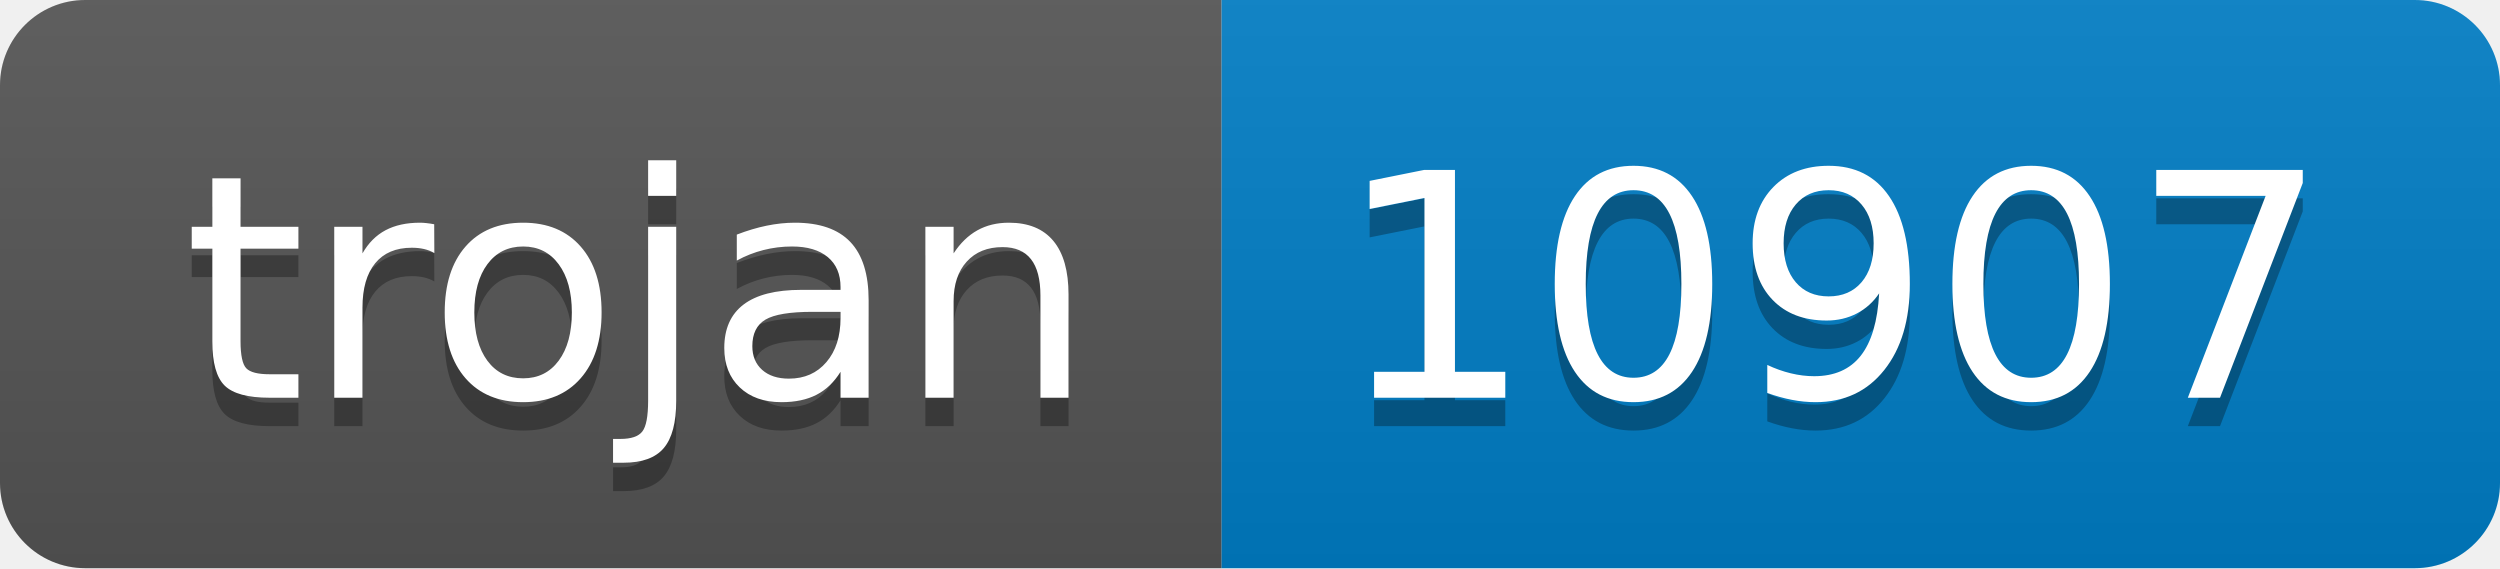
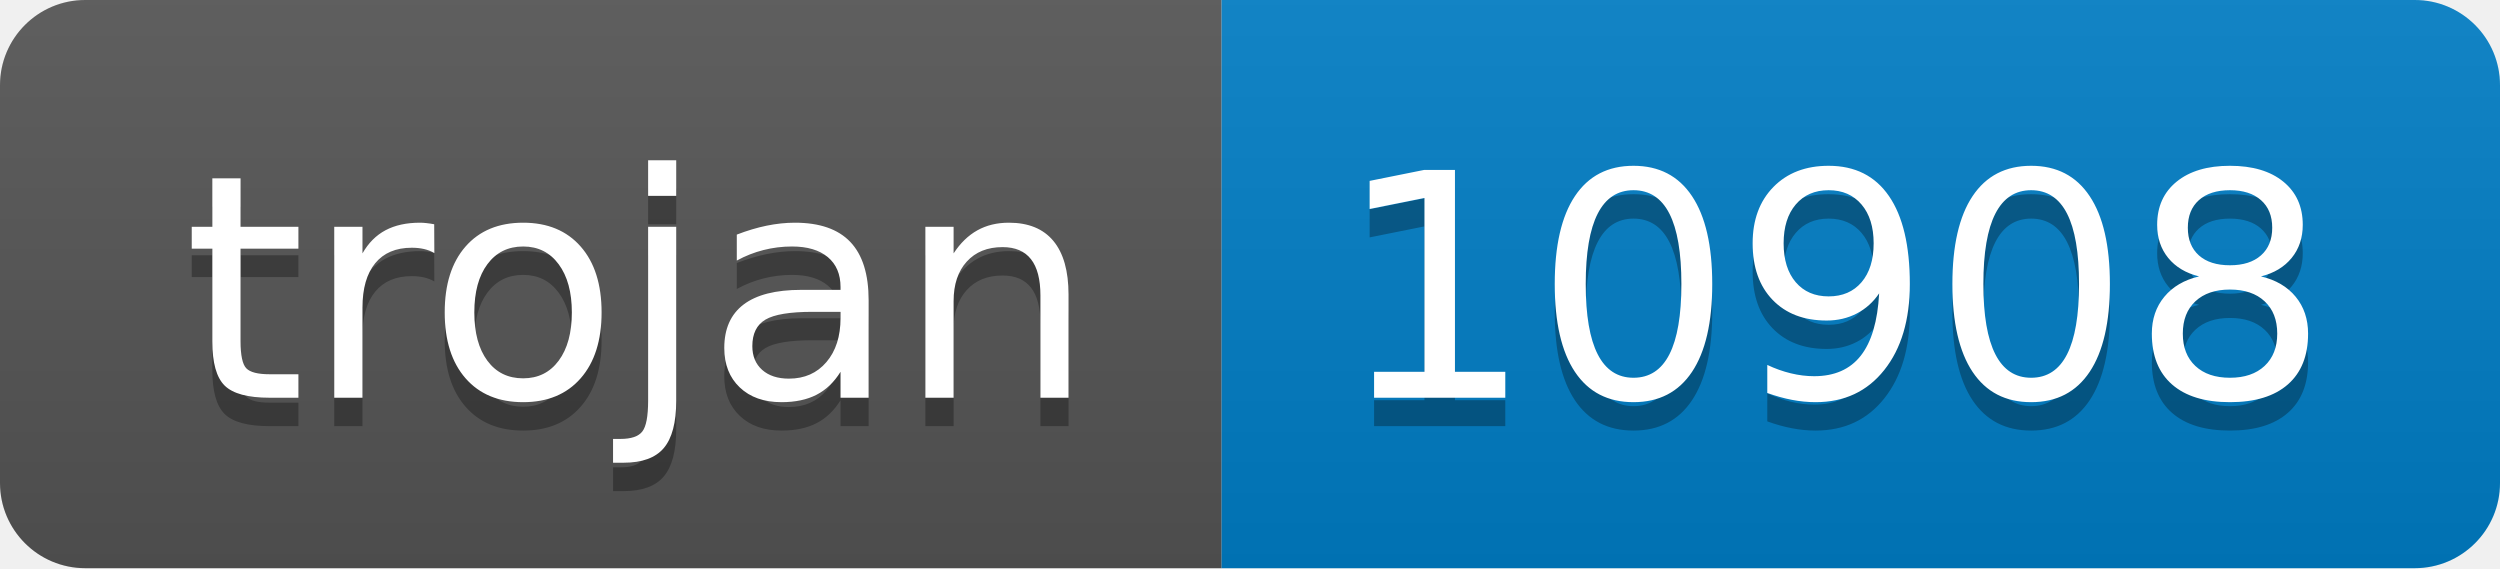
- <svg xmlns="http://www.w3.org/2000/svg" width="88" height="20" role="img" aria-label="trojan: 10907">
+ <svg xmlns="http://www.w3.org/2000/svg" width="88" height="20" role="img" aria-label="trojan: 10908">
  <linearGradient id="s" x2="0" y2="100%">
    <stop offset="0" stop-color="#bbb" stop-opacity=".1" />
    <stop offset="1" stop-opacity=".1" />
  </linearGradient>
  <clipPath id="r">
    <rect width="88" height="20" rx="3" fill="#fff" />
  </clipPath>
  <g clip-path="url(#r)">
    <rect width="43" height="20" fill="#555" />
    <rect x="43" width="45" height="20" fill="#007ec6" />
    <rect width="88" height="20" fill="url(#s)" />
  </g>
  <g fill="#fff" text-anchor="middle" font-family="Verdana,Geneva,DejaVu Sans,sans-serif" text-rendering="geometricPrecision" font-size="110">
    <text aria-hidden="true" x="225" y="150" fill="#010101" fill-opacity=".3" transform="scale(.1)" textLength="330">trojan</text>
    <text x="225" y="140" transform="scale(.1)" fill="#fff" textLength="330">trojan</text>
-     <text aria-hidden="true" x="645" y="150" fill="#010101" fill-opacity=".3" transform="scale(.1)" textLength="350">10907</text>
-     <text x="645" y="140" transform="scale(.1)" fill="#fff" textLength="350">10907</text>
+     <text aria-hidden="true" x="645" y="150" fill="#010101" fill-opacity=".3" transform="scale(.1)" textLength="350">10908</text>
+     <text x="645" y="140" transform="scale(.1)" fill="#fff" textLength="350">10908</text>
  </g>
</svg>
